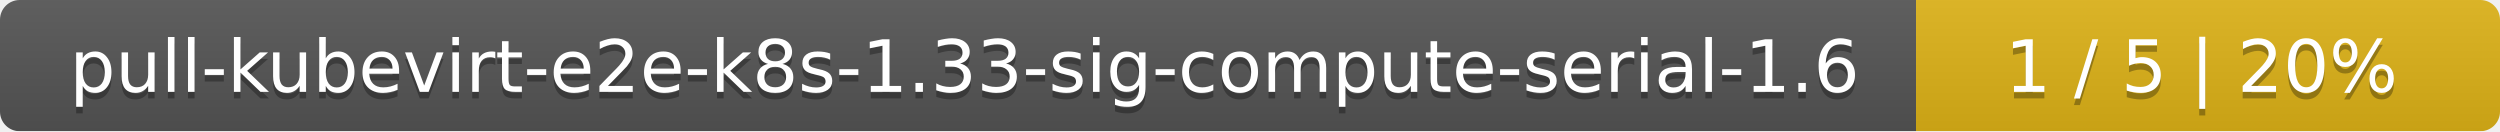
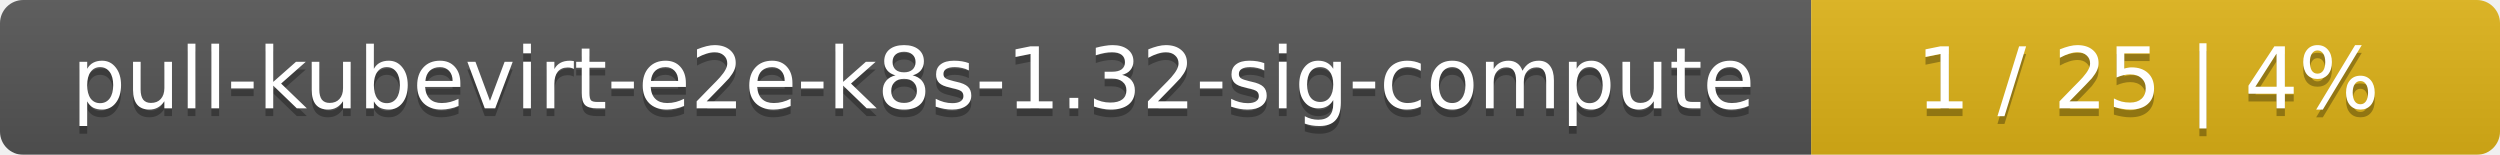
- <svg xmlns="http://www.w3.org/2000/svg" width="381" height="20">
+ <svg xmlns="http://www.w3.org/2000/svg" width="323" height="20">
  <linearGradient id="smooth" x2="0" y2="100%">
    <stop offset="0" stop-color="#bbb" stop-opacity=".1" />
    <stop offset="1" stop-opacity=".1" />
  </linearGradient>
  <mask id="round">
-     <rect width="381" height="20" rx="3" fill="#fff" />
+     <rect width="323" height="20" rx="3" fill="#fff" />
  </mask>
  <g mask="url(#round)">
-     <rect width="292" height="20" fill="#555" />
-     <rect x="292" width="89" height="20" fill="#dfb317" />
-     <rect width="381" height="20" fill="url(#smooth)" />
+     <rect width="234" height="20" fill="#555" />
+     <rect x="234" width="89" height="20" fill="#dfb317" />
+     <rect width="323" height="20" fill="url(#smooth)" />
  </g>
  <g fill="#fff" text-anchor="middle" font-family="DejaVu Sans,Verdana,Geneva,sans-serif" font-size="11">
-     <text x="147" y="15" fill="#010101" fill-opacity=".3">pull-kubevirt-e2e-k8s-1.33-sig-compute-serial-1.6</text>
-     <text x="147" y="14">pull-kubevirt-e2e-k8s-1.33-sig-compute-serial-1.6</text>
-     <text x="335.5" y="15" fill="#010101" fill-opacity=".3">1 / 5    |    20%</text>
-     <text x="335.5" y="14">1 / 5    |    20%</text>
+     <text x="118" y="15" fill="#010101" fill-opacity=".3">pull-kubevirt-e2e-k8s-1.32-sig-compute</text>
+     <text x="118" y="14">pull-kubevirt-e2e-k8s-1.32-sig-compute</text>
+     <text x="277.5" y="15" fill="#010101" fill-opacity=".3">1 / 25    |    4%</text>
+     <text x="277.5" y="14">1 / 25    |    4%</text>
  </g>
</svg>
